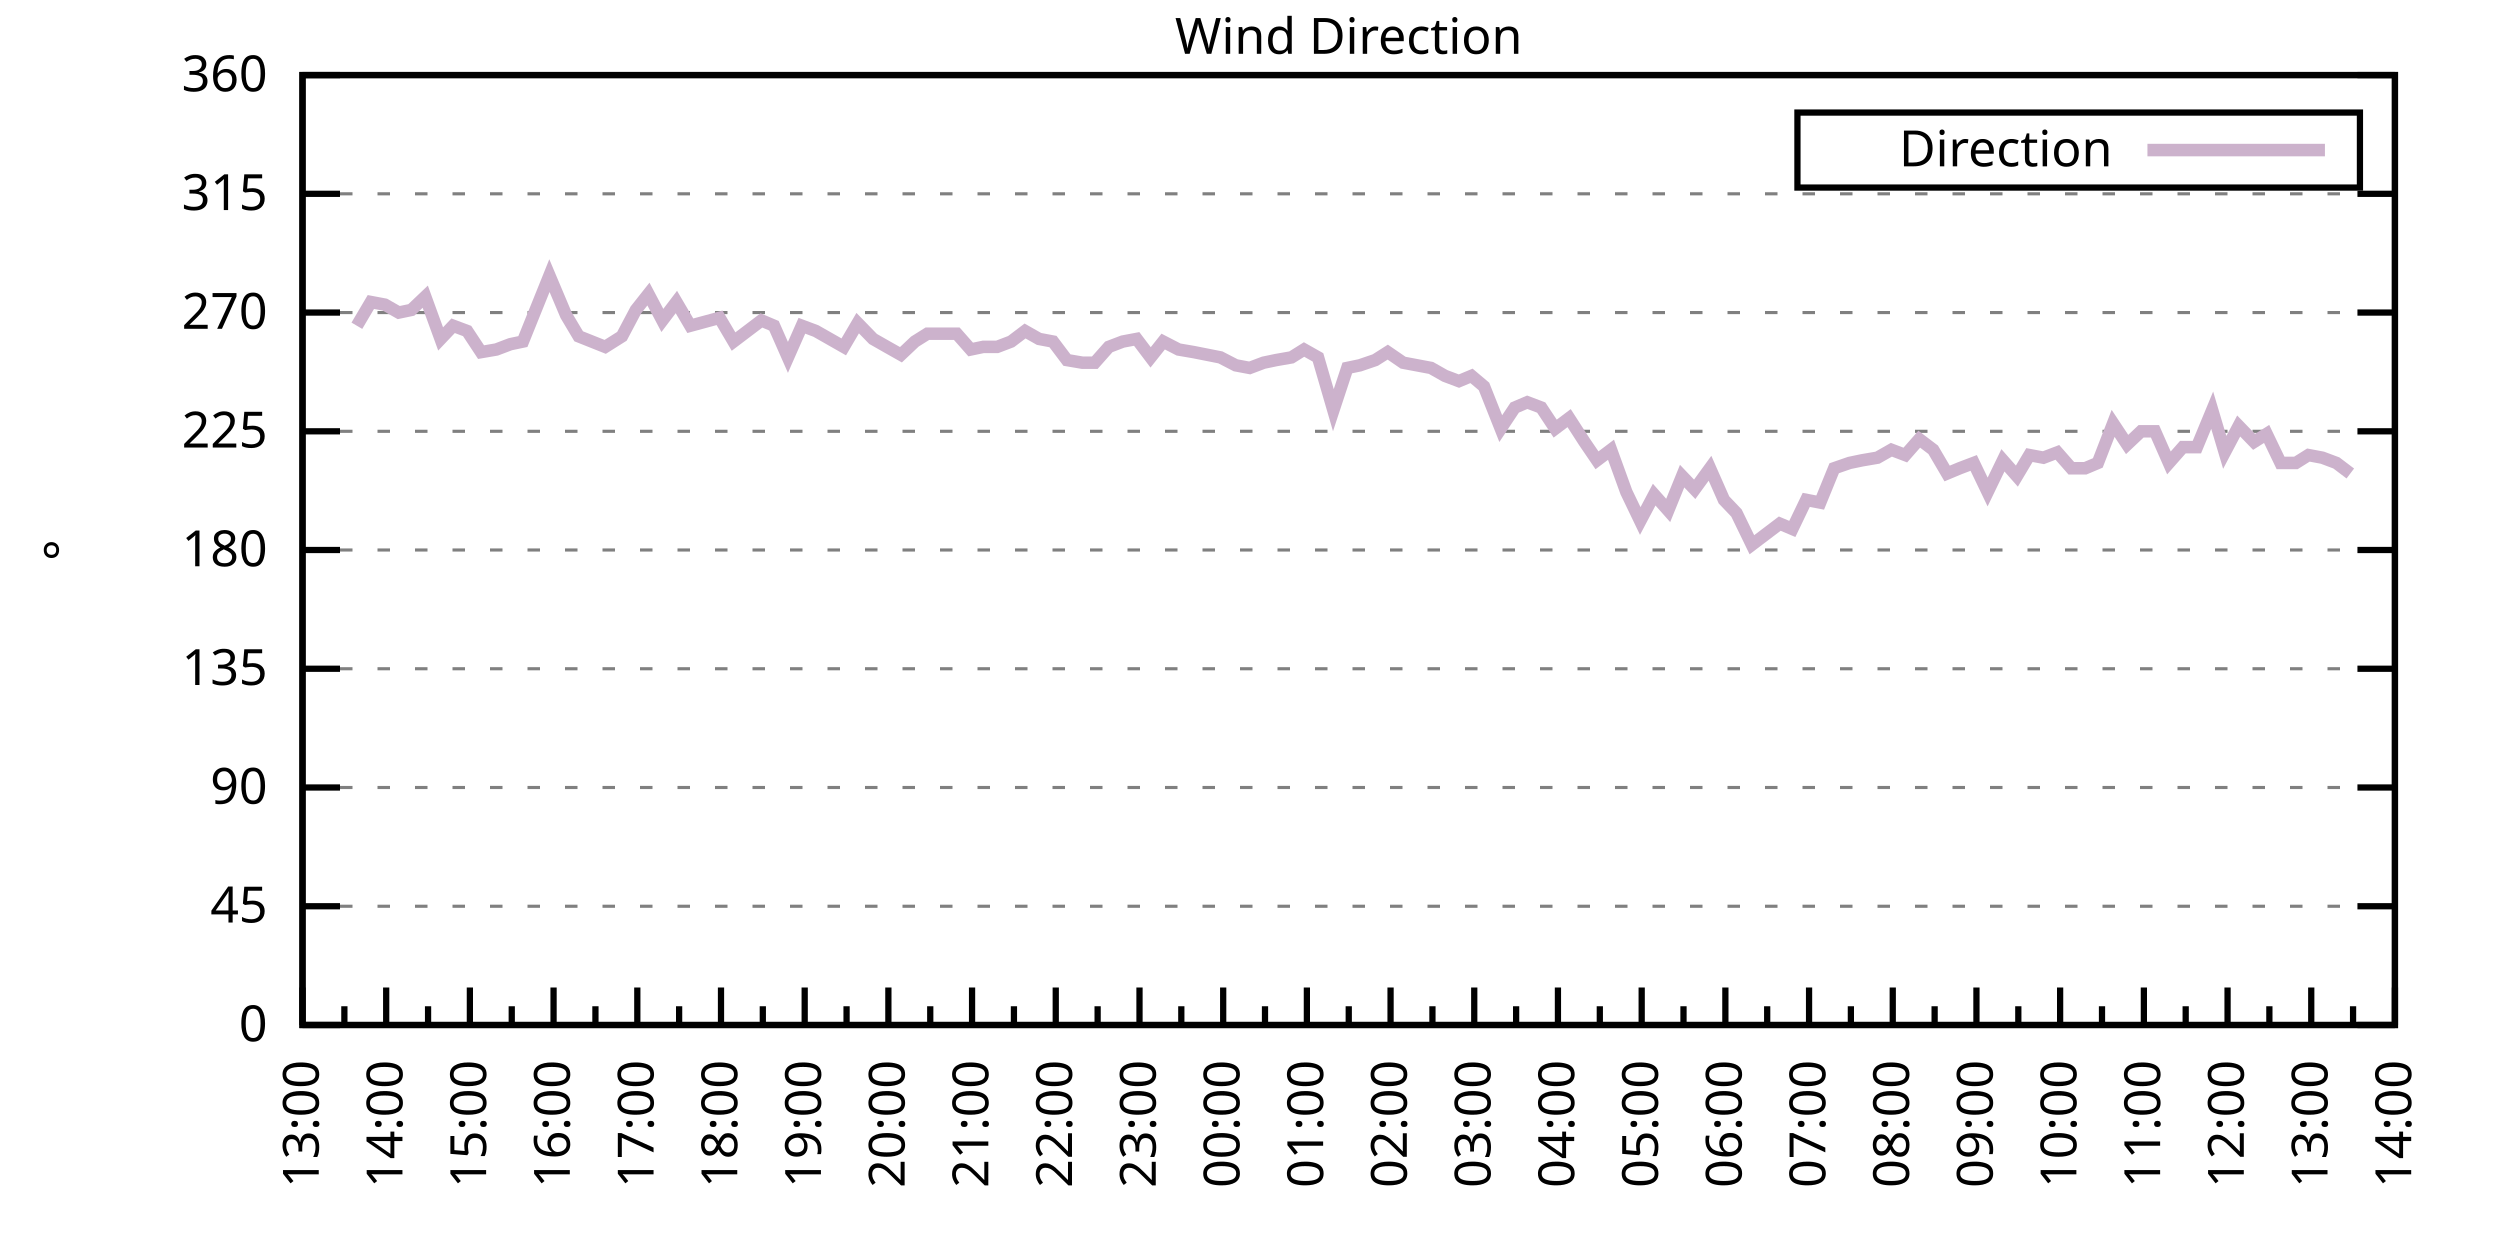
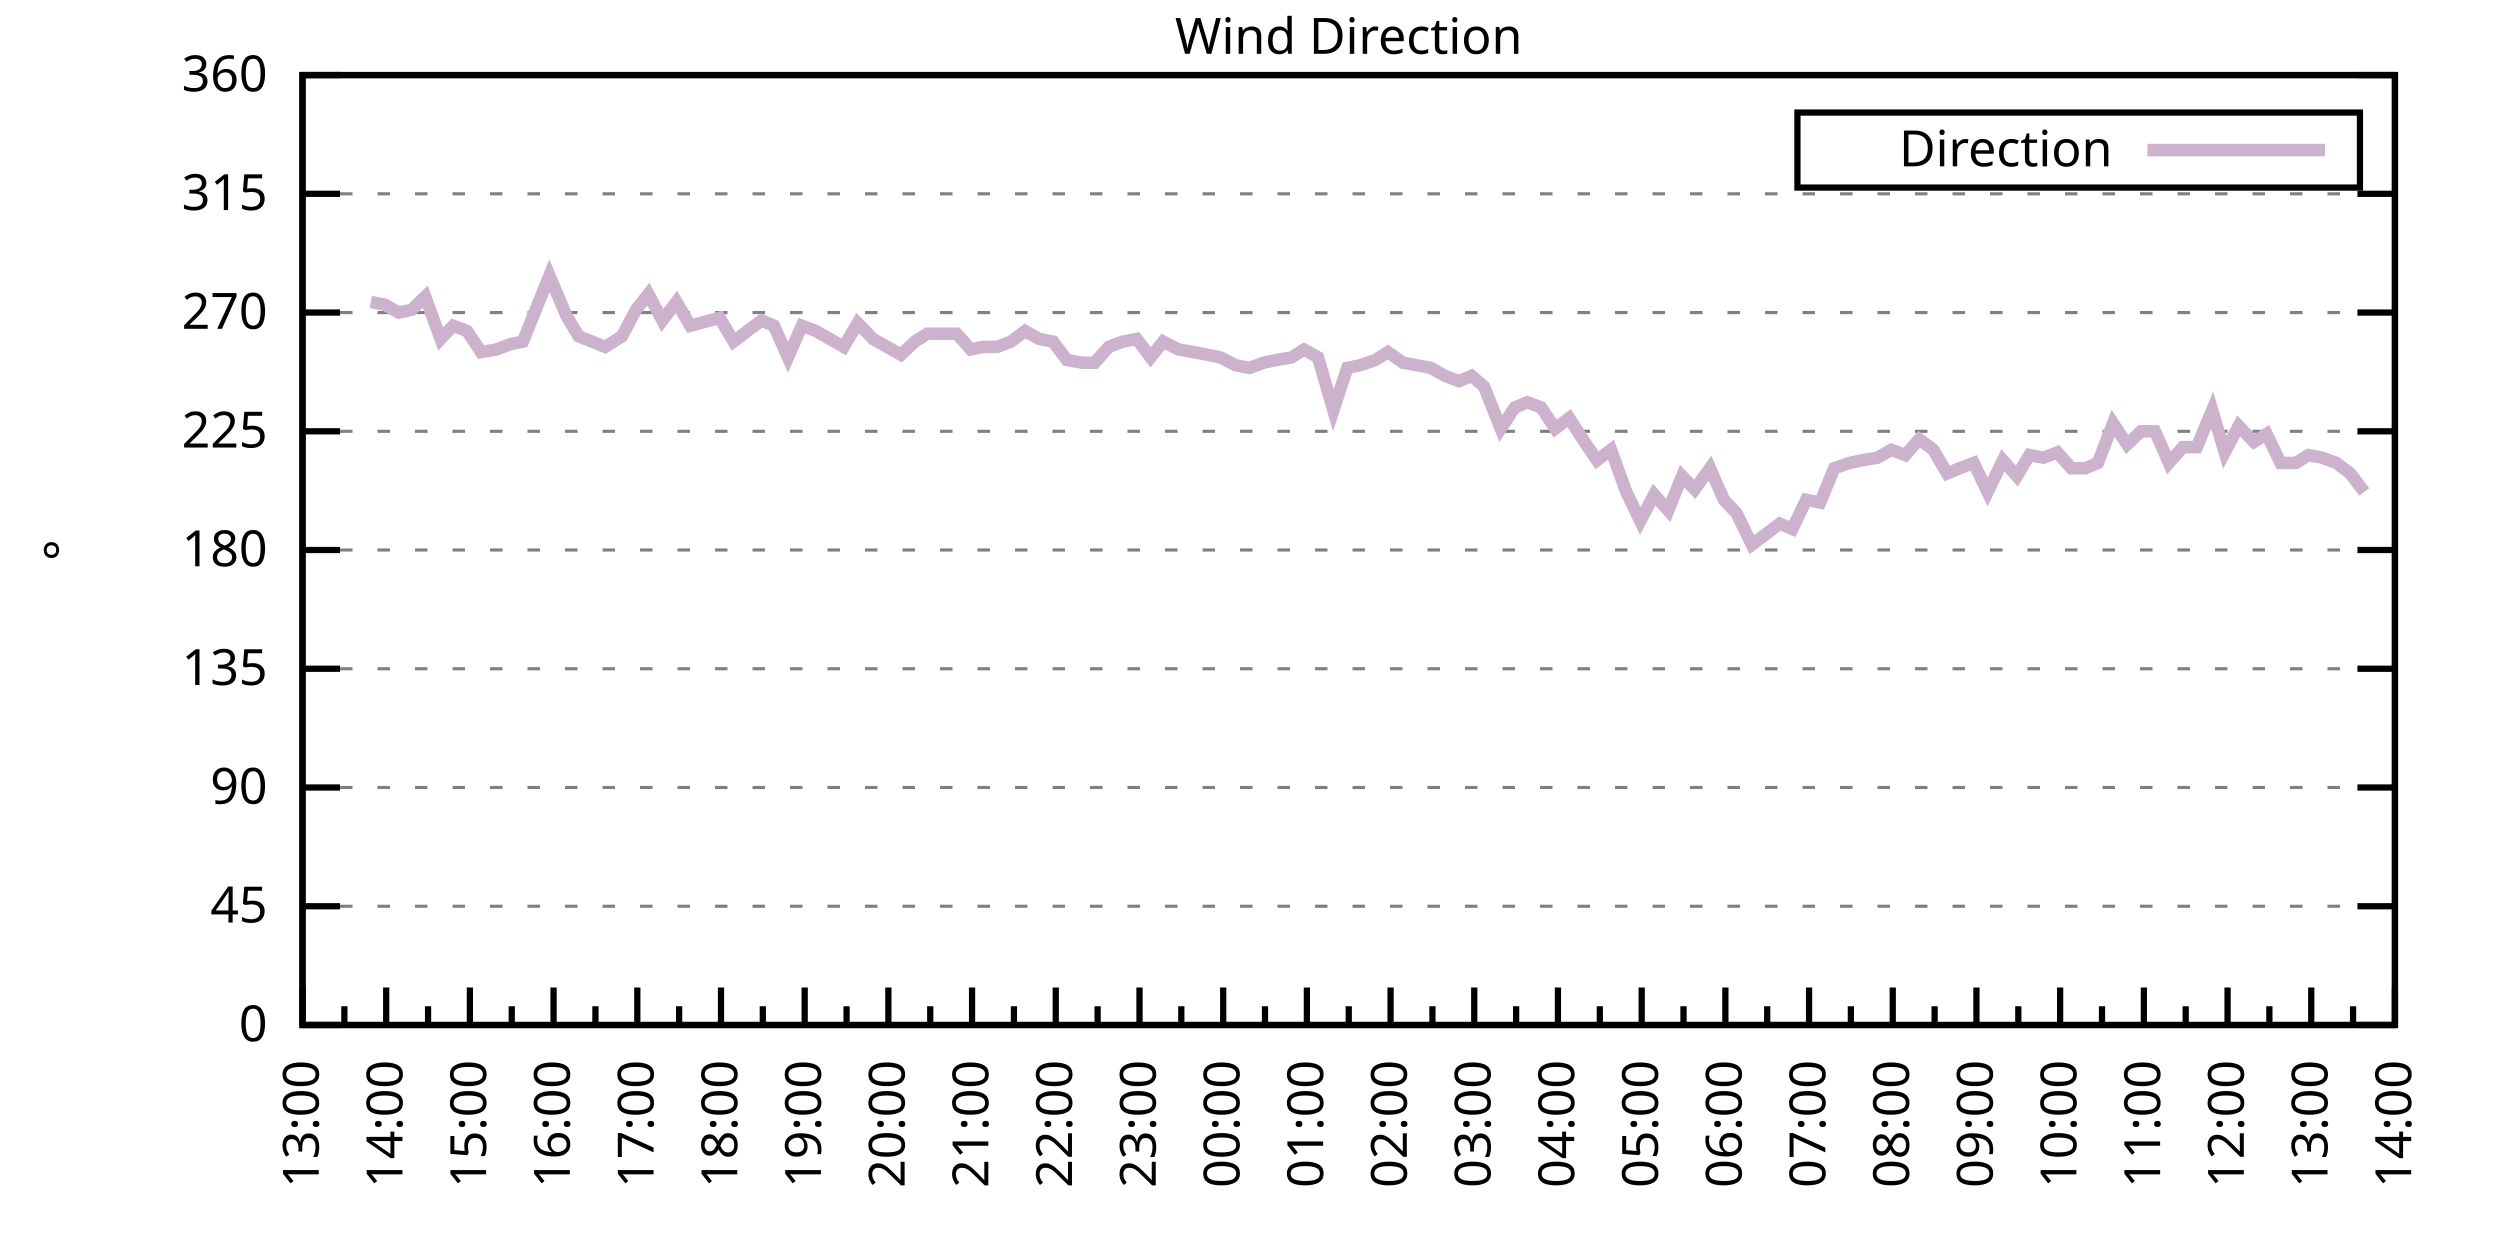
<svg xmlns="http://www.w3.org/2000/svg" xmlns:xlink="http://www.w3.org/1999/xlink" width="400" height="200" viewBox="0 0 400 200">
  <g id="gnuplot_canvas">
    <rect x="0" y="0" width="400" height="200" fill="none" />
    <defs>
      <circle id="gpDot" r="0.5" stroke-width="0.5" stroke="currentColor" />
      <path id="gpPt0" stroke-width="0.333" stroke="currentColor" d="M-1,0 h2 M0,-1 v2" />
      <path id="gpPt1" stroke-width="0.333" stroke="currentColor" d="M-1,-1 L1,1 M1,-1 L-1,1" />
      <path id="gpPt2" stroke-width="0.333" stroke="currentColor" d="M-1,0 L1,0 M0,-1 L0,1 M-1,-1 L1,1 M-1,1 L1,-1" />
      <rect id="gpPt3" stroke-width="0.333" stroke="currentColor" x="-1" y="-1" width="2" height="2" />
      <rect id="gpPt4" stroke-width="0.333" stroke="currentColor" fill="currentColor" x="-1" y="-1" width="2" height="2" />
      <circle id="gpPt5" stroke-width="0.333" stroke="currentColor" cx="0" cy="0" r="1" />
      <use xlink:href="#gpPt5" id="gpPt6" fill="currentColor" stroke="none" />
      <path id="gpPt7" stroke-width="0.333" stroke="currentColor" d="M0,-1.33 L-1.33,0.67 L1.33,0.67 z" />
      <use xlink:href="#gpPt7" id="gpPt8" fill="currentColor" stroke="none" />
      <use xlink:href="#gpPt7" id="gpPt9" stroke="currentColor" transform="rotate(180)" />
      <use xlink:href="#gpPt9" id="gpPt10" fill="currentColor" stroke="none" />
      <use xlink:href="#gpPt3" id="gpPt11" stroke="currentColor" transform="rotate(45)" />
      <use xlink:href="#gpPt11" id="gpPt12" fill="currentColor" stroke="none" />
      <path id="gpPt13" stroke-width="0.333" stroke="currentColor" d="M0,1.330 L1.265,0.411 L0.782,-1.067 L-0.782,-1.076 L-1.265,0.411 z" />
      <use xlink:href="#gpPt13" id="gpPt14" fill="currentColor" stroke="none" />
      <filter id="textbox" filterUnits="objectBoundingBox" x="0" y="0" height="1" width="1">
        <feFlood flood-color="white" flood-opacity="1" result="bgnd" />
        <feComposite in="SourceGraphic" in2="bgnd" operator="atop" />
      </filter>
      <filter id="greybox" filterUnits="objectBoundingBox" x="0" y="0" height="1" width="1">
        <feFlood flood-color="lightgrey" flood-opacity="1" result="grey" />
        <feComposite in="SourceGraphic" in2="grey" operator="atop" />
      </filter>
    </defs>
    <g fill="none" color="white" stroke="currentColor" stroke-width="1.00" stroke-linecap="butt" stroke-linejoin="miter">
</g>
    <g fill="none" color="black" stroke="currentColor" stroke-width="1.00" stroke-linecap="butt" stroke-linejoin="miter">
      <g stroke="none" shape-rendering="crispEdges">
        <polygon fill="rgb(255, 255, 255)" points="48.40,164.00 383.18,164.00 383.18,12.02 48.40,12.02 " />
      </g>
    </g>
    <g fill="none" color="black" stroke="currentColor" stroke-width="1.00" stroke-linecap="butt" stroke-linejoin="miter">
</g>
    <g fill="none" color="black" stroke="black" stroke-width="0.50" stroke-linecap="butt" stroke-linejoin="miter">
</g>
    <g fill="none" color="gray" stroke="currentColor" stroke-width="0.50" stroke-linecap="butt" stroke-linejoin="miter">
      <path stroke="gray" stroke-dasharray="2,4" class="gridline" d="M48.40,164.00 L383.19,164.00  " />
    </g>
    <g fill="none" color="gray" stroke="gray" stroke-width="1.00" stroke-linecap="butt" stroke-linejoin="miter">
</g>
    <g fill="none" color="black" stroke="currentColor" stroke-width="1.00" stroke-linecap="butt" stroke-linejoin="miter">
      <path stroke="black" d="M48.40,164.00 L54.40,164.00 M383.19,164.00 L377.19,164.00  " />
      <g transform="translate(42.80,166.60)" stroke="none" fill="black" font-family="Sans" font-size="8.00" text-anchor="end">
        <text>
          <tspan font-family="Sans"> 0</tspan>
        </text>
      </g>
    </g>
    <g fill="none" color="black" stroke="currentColor" stroke-width="1.00" stroke-linecap="butt" stroke-linejoin="miter">
</g>
    <g fill="none" color="black" stroke="black" stroke-width="0.50" stroke-linecap="butt" stroke-linejoin="miter">
</g>
    <g fill="none" color="gray" stroke="currentColor" stroke-width="0.50" stroke-linecap="butt" stroke-linejoin="miter">
      <path stroke="gray" stroke-dasharray="2,4" class="gridline" d="M48.40,145.00 L383.19,145.00  " />
    </g>
    <g fill="none" color="gray" stroke="gray" stroke-width="1.00" stroke-linecap="butt" stroke-linejoin="miter">
</g>
    <g fill="none" color="black" stroke="currentColor" stroke-width="1.00" stroke-linecap="butt" stroke-linejoin="miter">
      <path stroke="black" d="M48.40,145.00 L54.40,145.00 M383.19,145.00 L377.19,145.00  " />
      <g transform="translate(42.80,147.60)" stroke="none" fill="black" font-family="Sans" font-size="8.00" text-anchor="end">
        <text>
          <tspan font-family="Sans"> 45</tspan>
        </text>
      </g>
    </g>
    <g fill="none" color="black" stroke="currentColor" stroke-width="1.00" stroke-linecap="butt" stroke-linejoin="miter">
</g>
    <g fill="none" color="black" stroke="black" stroke-width="0.50" stroke-linecap="butt" stroke-linejoin="miter">
</g>
    <g fill="none" color="gray" stroke="currentColor" stroke-width="0.50" stroke-linecap="butt" stroke-linejoin="miter">
      <path stroke="gray" stroke-dasharray="2,4" class="gridline" d="M48.40,126.00 L383.19,126.00  " />
    </g>
    <g fill="none" color="gray" stroke="gray" stroke-width="1.00" stroke-linecap="butt" stroke-linejoin="miter">
</g>
    <g fill="none" color="black" stroke="currentColor" stroke-width="1.00" stroke-linecap="butt" stroke-linejoin="miter">
      <path stroke="black" d="M48.40,126.00 L54.40,126.00 M383.19,126.00 L377.19,126.00  " />
      <g transform="translate(42.80,128.60)" stroke="none" fill="black" font-family="Sans" font-size="8.00" text-anchor="end">
        <text>
          <tspan font-family="Sans"> 90</tspan>
        </text>
      </g>
    </g>
    <g fill="none" color="black" stroke="currentColor" stroke-width="1.00" stroke-linecap="butt" stroke-linejoin="miter">
</g>
    <g fill="none" color="black" stroke="black" stroke-width="0.50" stroke-linecap="butt" stroke-linejoin="miter">
</g>
    <g fill="none" color="gray" stroke="currentColor" stroke-width="0.50" stroke-linecap="butt" stroke-linejoin="miter">
      <path stroke="gray" stroke-dasharray="2,4" class="gridline" d="M48.40,107.00 L383.19,107.00  " />
    </g>
    <g fill="none" color="gray" stroke="gray" stroke-width="1.00" stroke-linecap="butt" stroke-linejoin="miter">
</g>
    <g fill="none" color="black" stroke="currentColor" stroke-width="1.00" stroke-linecap="butt" stroke-linejoin="miter">
      <path stroke="black" d="M48.40,107.00 L54.40,107.00 M383.19,107.00 L377.19,107.00  " />
      <g transform="translate(42.80,109.60)" stroke="none" fill="black" font-family="Sans" font-size="8.00" text-anchor="end">
        <text>
          <tspan font-family="Sans"> 135</tspan>
        </text>
      </g>
    </g>
    <g fill="none" color="black" stroke="currentColor" stroke-width="1.00" stroke-linecap="butt" stroke-linejoin="miter">
</g>
    <g fill="none" color="black" stroke="black" stroke-width="0.50" stroke-linecap="butt" stroke-linejoin="miter">
</g>
    <g fill="none" color="gray" stroke="currentColor" stroke-width="0.50" stroke-linecap="butt" stroke-linejoin="miter">
      <path stroke="gray" stroke-dasharray="2,4" class="gridline" d="M48.40,88.00 L383.19,88.00  " />
    </g>
    <g fill="none" color="gray" stroke="gray" stroke-width="1.00" stroke-linecap="butt" stroke-linejoin="miter">
</g>
    <g fill="none" color="black" stroke="currentColor" stroke-width="1.00" stroke-linecap="butt" stroke-linejoin="miter">
      <path stroke="black" d="M48.40,88.00 L54.40,88.00 M383.19,88.00 L377.19,88.00  " />
      <g transform="translate(42.80,90.60)" stroke="none" fill="black" font-family="Sans" font-size="8.00" text-anchor="end">
        <text>
          <tspan font-family="Sans"> 180</tspan>
        </text>
      </g>
    </g>
    <g fill="none" color="black" stroke="currentColor" stroke-width="1.00" stroke-linecap="butt" stroke-linejoin="miter">
</g>
    <g fill="none" color="black" stroke="black" stroke-width="0.50" stroke-linecap="butt" stroke-linejoin="miter">
</g>
    <g fill="none" color="gray" stroke="currentColor" stroke-width="0.50" stroke-linecap="butt" stroke-linejoin="miter">
      <path stroke="gray" stroke-dasharray="2,4" class="gridline" d="M48.40,69.01 L383.19,69.01  " />
    </g>
    <g fill="none" color="gray" stroke="gray" stroke-width="1.00" stroke-linecap="butt" stroke-linejoin="miter">
</g>
    <g fill="none" color="black" stroke="currentColor" stroke-width="1.00" stroke-linecap="butt" stroke-linejoin="miter">
      <path stroke="black" d="M48.40,69.01 L54.40,69.01 M383.19,69.01 L377.19,69.01  " />
      <g transform="translate(42.80,71.61)" stroke="none" fill="black" font-family="Sans" font-size="8.00" text-anchor="end">
        <text>
          <tspan font-family="Sans"> 225</tspan>
        </text>
      </g>
    </g>
    <g fill="none" color="black" stroke="currentColor" stroke-width="1.00" stroke-linecap="butt" stroke-linejoin="miter">
</g>
    <g fill="none" color="black" stroke="black" stroke-width="0.50" stroke-linecap="butt" stroke-linejoin="miter">
</g>
    <g fill="none" color="gray" stroke="currentColor" stroke-width="0.50" stroke-linecap="butt" stroke-linejoin="miter">
      <path stroke="gray" stroke-dasharray="2,4" class="gridline" d="M48.40,50.01 L383.19,50.01  " />
    </g>
    <g fill="none" color="gray" stroke="gray" stroke-width="1.00" stroke-linecap="butt" stroke-linejoin="miter">
</g>
    <g fill="none" color="black" stroke="currentColor" stroke-width="1.00" stroke-linecap="butt" stroke-linejoin="miter">
      <path stroke="black" d="M48.40,50.01 L54.40,50.01 M383.19,50.01 L377.19,50.01  " />
      <g transform="translate(42.80,52.61)" stroke="none" fill="black" font-family="Sans" font-size="8.00" text-anchor="end">
        <text>
          <tspan font-family="Sans"> 270</tspan>
        </text>
      </g>
    </g>
    <g fill="none" color="black" stroke="currentColor" stroke-width="1.00" stroke-linecap="butt" stroke-linejoin="miter">
</g>
    <g fill="none" color="black" stroke="black" stroke-width="0.50" stroke-linecap="butt" stroke-linejoin="miter">
</g>
    <g fill="none" color="gray" stroke="currentColor" stroke-width="0.50" stroke-linecap="butt" stroke-linejoin="miter">
      <path stroke="gray" stroke-dasharray="2,4" class="gridline" d="M48.40,31.01 L383.19,31.01  " />
    </g>
    <g fill="none" color="gray" stroke="gray" stroke-width="1.00" stroke-linecap="butt" stroke-linejoin="miter">
</g>
    <g fill="none" color="black" stroke="currentColor" stroke-width="1.00" stroke-linecap="butt" stroke-linejoin="miter">
      <path stroke="black" d="M48.40,31.01 L54.40,31.01 M383.19,31.01 L377.19,31.01  " />
      <g transform="translate(42.80,33.61)" stroke="none" fill="black" font-family="Sans" font-size="8.00" text-anchor="end">
        <text>
          <tspan font-family="Sans"> 315</tspan>
        </text>
      </g>
    </g>
    <g fill="none" color="black" stroke="currentColor" stroke-width="1.00" stroke-linecap="butt" stroke-linejoin="miter">
</g>
    <g fill="none" color="black" stroke="black" stroke-width="0.50" stroke-linecap="butt" stroke-linejoin="miter">
</g>
    <g fill="none" color="gray" stroke="currentColor" stroke-width="0.50" stroke-linecap="butt" stroke-linejoin="miter">
      <path stroke="gray" stroke-dasharray="2,4" class="gridline" d="M48.40,12.01 L383.19,12.01  " />
    </g>
    <g fill="none" color="gray" stroke="gray" stroke-width="1.00" stroke-linecap="butt" stroke-linejoin="miter">
</g>
    <g fill="none" color="black" stroke="currentColor" stroke-width="1.00" stroke-linecap="butt" stroke-linejoin="miter">
      <path stroke="black" d="M48.40,12.01 L54.40,12.01 M383.19,12.01 L377.19,12.01  " />
      <g transform="translate(42.80,14.61)" stroke="none" fill="black" font-family="Sans" font-size="8.00" text-anchor="end">
        <text>
          <tspan font-family="Sans"> 360</tspan>
        </text>
      </g>
    </g>
    <g fill="none" color="black" stroke="currentColor" stroke-width="1.00" stroke-linecap="butt" stroke-linejoin="miter">
      <path stroke="black" d="M48.40,164.00 L48.40,158.00  " />
      <g transform="translate(51.00,169.60) rotate(270)" stroke="none" fill="black" font-family="Sans" font-size="8.00" text-anchor="end">
        <text>
          <tspan font-family="Sans">13:00</tspan>
        </text>
      </g>
    </g>
    <g fill="none" color="black" stroke="currentColor" stroke-width="1.00" stroke-linecap="butt" stroke-linejoin="miter">
      <path stroke="black" d="M55.10,164.00 L55.10,161.00 M61.79,164.00 L61.79,158.00  " />
      <g transform="translate(64.39,169.60) rotate(270)" stroke="none" fill="black" font-family="Sans" font-size="8.00" text-anchor="end">
        <text>
          <tspan font-family="Sans">14:00</tspan>
        </text>
      </g>
    </g>
    <g fill="none" color="black" stroke="currentColor" stroke-width="1.00" stroke-linecap="butt" stroke-linejoin="miter">
      <path stroke="black" d="M68.49,164.00 L68.49,161.00 M75.18,164.00 L75.18,158.00  " />
      <g transform="translate(77.78,169.60) rotate(270)" stroke="none" fill="black" font-family="Sans" font-size="8.00" text-anchor="end">
        <text>
          <tspan font-family="Sans">15:00</tspan>
        </text>
      </g>
    </g>
    <g fill="none" color="black" stroke="currentColor" stroke-width="1.00" stroke-linecap="butt" stroke-linejoin="miter">
      <path stroke="black" d="M81.88,164.00 L81.88,161.00 M88.57,164.00 L88.57,158.00  " />
      <g transform="translate(91.17,169.60) rotate(270)" stroke="none" fill="black" font-family="Sans" font-size="8.00" text-anchor="end">
        <text>
          <tspan font-family="Sans">16:00</tspan>
        </text>
      </g>
    </g>
    <g fill="none" color="black" stroke="currentColor" stroke-width="1.00" stroke-linecap="butt" stroke-linejoin="miter">
      <path stroke="black" d="M95.27,164.00 L95.27,161.00 M101.97,164.00 L101.97,158.00  " />
      <g transform="translate(104.57,169.60) rotate(270)" stroke="none" fill="black" font-family="Sans" font-size="8.00" text-anchor="end">
        <text>
          <tspan font-family="Sans">17:00</tspan>
        </text>
      </g>
    </g>
    <g fill="none" color="black" stroke="currentColor" stroke-width="1.00" stroke-linecap="butt" stroke-linejoin="miter">
      <path stroke="black" d="M108.66,164.00 L108.66,161.00 M115.36,164.00 L115.36,158.00  " />
      <g transform="translate(117.96,169.60) rotate(270)" stroke="none" fill="black" font-family="Sans" font-size="8.00" text-anchor="end">
        <text>
          <tspan font-family="Sans">18:00</tspan>
        </text>
      </g>
    </g>
    <g fill="none" color="black" stroke="currentColor" stroke-width="1.00" stroke-linecap="butt" stroke-linejoin="miter">
      <path stroke="black" d="M122.05,164.00 L122.05,161.00 M128.75,164.00 L128.75,158.00  " />
      <g transform="translate(131.35,169.60) rotate(270)" stroke="none" fill="black" font-family="Sans" font-size="8.00" text-anchor="end">
        <text>
          <tspan font-family="Sans">19:00</tspan>
        </text>
      </g>
    </g>
    <g fill="none" color="black" stroke="currentColor" stroke-width="1.00" stroke-linecap="butt" stroke-linejoin="miter">
      <path stroke="black" d="M135.45,164.00 L135.45,161.00 M142.14,164.00 L142.14,158.00  " />
      <g transform="translate(144.74,169.60) rotate(270)" stroke="none" fill="black" font-family="Sans" font-size="8.00" text-anchor="end">
        <text>
          <tspan font-family="Sans">20:00</tspan>
        </text>
      </g>
    </g>
    <g fill="none" color="black" stroke="currentColor" stroke-width="1.00" stroke-linecap="butt" stroke-linejoin="miter">
      <path stroke="black" d="M148.84,164.00 L148.84,161.00 M155.53,164.00 L155.53,158.00  " />
      <g transform="translate(158.13,169.60) rotate(270)" stroke="none" fill="black" font-family="Sans" font-size="8.00" text-anchor="end">
        <text>
          <tspan font-family="Sans">21:00</tspan>
        </text>
      </g>
    </g>
    <g fill="none" color="black" stroke="currentColor" stroke-width="1.00" stroke-linecap="butt" stroke-linejoin="miter">
      <path stroke="black" d="M162.23,164.00 L162.23,161.00 M168.92,164.00 L168.92,158.00  " />
      <g transform="translate(171.52,169.60) rotate(270)" stroke="none" fill="black" font-family="Sans" font-size="8.00" text-anchor="end">
        <text>
          <tspan font-family="Sans">22:00</tspan>
        </text>
      </g>
    </g>
    <g fill="none" color="black" stroke="currentColor" stroke-width="1.00" stroke-linecap="butt" stroke-linejoin="miter">
      <path stroke="black" d="M175.62,164.00 L175.62,161.00 M182.32,164.00 L182.32,158.00  " />
      <g transform="translate(184.92,169.60) rotate(270)" stroke="none" fill="black" font-family="Sans" font-size="8.00" text-anchor="end">
        <text>
          <tspan font-family="Sans">23:00</tspan>
        </text>
      </g>
    </g>
    <g fill="none" color="black" stroke="currentColor" stroke-width="1.00" stroke-linecap="butt" stroke-linejoin="miter">
      <path stroke="black" d="M189.01,164.00 L189.01,161.00 M195.71,164.00 L195.71,158.00  " />
      <g transform="translate(198.31,169.60) rotate(270)" stroke="none" fill="black" font-family="Sans" font-size="8.00" text-anchor="end">
        <text>
          <tspan font-family="Sans">00:00</tspan>
        </text>
      </g>
    </g>
    <g fill="none" color="black" stroke="currentColor" stroke-width="1.00" stroke-linecap="butt" stroke-linejoin="miter">
      <path stroke="black" d="M202.40,164.00 L202.40,161.00 M209.10,164.00 L209.10,158.00  " />
      <g transform="translate(211.70,169.60) rotate(270)" stroke="none" fill="black" font-family="Sans" font-size="8.00" text-anchor="end">
        <text>
          <tspan font-family="Sans">01:00</tspan>
        </text>
      </g>
    </g>
    <g fill="none" color="black" stroke="currentColor" stroke-width="1.00" stroke-linecap="butt" stroke-linejoin="miter">
      <path stroke="black" d="M215.80,164.00 L215.80,161.00 M222.49,164.00 L222.49,158.00  " />
      <g transform="translate(225.09,169.60) rotate(270)" stroke="none" fill="black" font-family="Sans" font-size="8.00" text-anchor="end">
        <text>
          <tspan font-family="Sans">02:00</tspan>
        </text>
      </g>
    </g>
    <g fill="none" color="black" stroke="currentColor" stroke-width="1.00" stroke-linecap="butt" stroke-linejoin="miter">
      <path stroke="black" d="M229.19,164.00 L229.19,161.00 M235.88,164.00 L235.88,158.00  " />
      <g transform="translate(238.48,169.60) rotate(270)" stroke="none" fill="black" font-family="Sans" font-size="8.00" text-anchor="end">
        <text>
          <tspan font-family="Sans">03:00</tspan>
        </text>
      </g>
    </g>
    <g fill="none" color="black" stroke="currentColor" stroke-width="1.00" stroke-linecap="butt" stroke-linejoin="miter">
      <path stroke="black" d="M242.58,164.00 L242.58,161.00 M249.27,164.00 L249.27,158.00  " />
      <g transform="translate(251.87,169.60) rotate(270)" stroke="none" fill="black" font-family="Sans" font-size="8.00" text-anchor="end">
        <text>
          <tspan font-family="Sans">04:00</tspan>
        </text>
      </g>
    </g>
    <g fill="none" color="black" stroke="currentColor" stroke-width="1.00" stroke-linecap="butt" stroke-linejoin="miter">
      <path stroke="black" d="M255.97,164.00 L255.97,161.00 M262.67,164.00 L262.67,158.00  " />
      <g transform="translate(265.27,169.60) rotate(270)" stroke="none" fill="black" font-family="Sans" font-size="8.00" text-anchor="end">
        <text>
          <tspan font-family="Sans">05:00</tspan>
        </text>
      </g>
    </g>
    <g fill="none" color="black" stroke="currentColor" stroke-width="1.00" stroke-linecap="butt" stroke-linejoin="miter">
      <path stroke="black" d="M269.36,164.00 L269.36,161.00 M276.06,164.00 L276.06,158.00  " />
      <g transform="translate(278.66,169.60) rotate(270)" stroke="none" fill="black" font-family="Sans" font-size="8.00" text-anchor="end">
        <text>
          <tspan font-family="Sans">06:00</tspan>
        </text>
      </g>
    </g>
    <g fill="none" color="black" stroke="currentColor" stroke-width="1.00" stroke-linecap="butt" stroke-linejoin="miter">
      <path stroke="black" d="M282.75,164.00 L282.75,161.00 M289.45,164.00 L289.45,158.00  " />
      <g transform="translate(292.05,169.60) rotate(270)" stroke="none" fill="black" font-family="Sans" font-size="8.00" text-anchor="end">
        <text>
          <tspan font-family="Sans">07:00</tspan>
        </text>
      </g>
    </g>
    <g fill="none" color="black" stroke="currentColor" stroke-width="1.00" stroke-linecap="butt" stroke-linejoin="miter">
      <path stroke="black" d="M296.14,164.00 L296.14,161.00 M302.84,164.00 L302.84,158.00  " />
      <g transform="translate(305.44,169.60) rotate(270)" stroke="none" fill="black" font-family="Sans" font-size="8.00" text-anchor="end">
        <text>
          <tspan font-family="Sans">08:00</tspan>
        </text>
      </g>
    </g>
    <g fill="none" color="black" stroke="currentColor" stroke-width="1.00" stroke-linecap="butt" stroke-linejoin="miter">
      <path stroke="black" d="M309.54,164.00 L309.54,161.00 M316.23,164.00 L316.23,158.00  " />
      <g transform="translate(318.83,169.60) rotate(270)" stroke="none" fill="black" font-family="Sans" font-size="8.00" text-anchor="end">
        <text>
          <tspan font-family="Sans">09:00</tspan>
        </text>
      </g>
    </g>
    <g fill="none" color="black" stroke="currentColor" stroke-width="1.00" stroke-linecap="butt" stroke-linejoin="miter">
      <path stroke="black" d="M322.93,164.00 L322.93,161.00 M329.62,164.00 L329.62,158.00  " />
      <g transform="translate(332.22,169.60) rotate(270)" stroke="none" fill="black" font-family="Sans" font-size="8.00" text-anchor="end">
        <text>
          <tspan font-family="Sans">10:00</tspan>
        </text>
      </g>
    </g>
    <g fill="none" color="black" stroke="currentColor" stroke-width="1.00" stroke-linecap="butt" stroke-linejoin="miter">
      <path stroke="black" d="M336.32,164.00 L336.32,161.00 M343.02,164.00 L343.02,158.00  " />
      <g transform="translate(345.62,169.60) rotate(270)" stroke="none" fill="black" font-family="Sans" font-size="8.00" text-anchor="end">
        <text>
          <tspan font-family="Sans">11:00</tspan>
        </text>
      </g>
    </g>
    <g fill="none" color="black" stroke="currentColor" stroke-width="1.00" stroke-linecap="butt" stroke-linejoin="miter">
      <path stroke="black" d="M349.71,164.00 L349.71,161.00 M356.41,164.00 L356.41,158.00  " />
      <g transform="translate(359.01,169.60) rotate(270)" stroke="none" fill="black" font-family="Sans" font-size="8.00" text-anchor="end">
        <text>
          <tspan font-family="Sans">12:00</tspan>
        </text>
      </g>
    </g>
    <g fill="none" color="black" stroke="currentColor" stroke-width="1.00" stroke-linecap="butt" stroke-linejoin="miter">
      <path stroke="black" d="M363.10,164.00 L363.10,161.00 M369.80,164.00 L369.80,158.00  " />
      <g transform="translate(372.40,169.60) rotate(270)" stroke="none" fill="black" font-family="Sans" font-size="8.00" text-anchor="end">
        <text>
          <tspan font-family="Sans">13:00</tspan>
        </text>
      </g>
    </g>
    <g fill="none" color="black" stroke="currentColor" stroke-width="1.00" stroke-linecap="butt" stroke-linejoin="miter">
      <path stroke="black" d="M376.49,164.00 L376.49,161.00 M383.19,164.00 L383.19,158.00  " />
      <g transform="translate(385.79,169.60) rotate(270)" stroke="none" fill="black" font-family="Sans" font-size="8.00" text-anchor="end">
        <text>
          <tspan font-family="Sans">14:00</tspan>
        </text>
      </g>
    </g>
    <g fill="none" color="black" stroke="currentColor" stroke-width="1.00" stroke-linecap="butt" stroke-linejoin="miter">
</g>
    <g fill="none" color="black" stroke="currentColor" stroke-width="1.00" stroke-linecap="butt" stroke-linejoin="miter">
      <path stroke="black" d="M48.40,12.01 L48.40,164.00 L383.19,164.00 L383.19,12.01 L48.40,12.01 Z  " />
    </g>
    <g fill="none" color="black" stroke="currentColor" stroke-width="1.00" stroke-linecap="butt" stroke-linejoin="miter">
      <g transform="translate(12.80,88.01) rotate(270)" stroke="none" fill="black" font-family="Sans" font-size="8.00" text-anchor="middle">
        <text>
          <tspan font-family="Sans">°</tspan>
        </text>
      </g>
    </g>
    <g fill="none" color="black" stroke="currentColor" stroke-width="1.00" stroke-linecap="butt" stroke-linejoin="miter">
</g>
    <g fill="none" color="black" stroke="currentColor" stroke-width="1.00" stroke-linecap="butt" stroke-linejoin="miter">
      <path stroke="black" d="M287.59,30.01 L287.59,18.01 L377.59,18.01 L377.59,30.01 L287.59,30.01 Z  " />
    </g>
    <g id="Wind_direction_plot_1">
      <g fill="none" color="white" stroke="black" stroke-width="2.00" stroke-linecap="butt" stroke-linejoin="miter">
</g>
      <g fill="none" color="black" stroke="currentColor" stroke-width="2.00" stroke-linecap="butt" stroke-linejoin="miter">
        <g transform="translate(337.99,26.61)" stroke="none" fill="black" font-family="Sans" font-size="8.00" text-anchor="end">
          <text>
            <tspan font-family="Sans">Direction</tspan>
          </text>
        </g>
      </g>
      <g fill="none" color="black" stroke="currentColor" stroke-width="2.00" stroke-linecap="butt" stroke-linejoin="miter">
-         <path stroke="rgb(204, 178, 204)" d="M343.59,24.01 L371.99,24.01 M57.10,52.12 L59.34,48.32 L61.57,48.74 L63.80,50.01 L65.81,49.59 L68.04,47.47   L70.50,54.23 L72.50,52.12 L74.74,52.96 L76.97,56.34 L79.42,55.92 L81.66,55.07 L83.66,54.65 L87.91,44.10   L90.58,50.43 L92.59,53.81 L96.83,55.50 L99.51,53.81 L101.74,49.59 L103.75,47.05 L105.98,51.27 L108.22,48.32   L110.45,52.12 L115.13,50.85 L117.37,54.65 L119.60,52.96 L121.83,51.27 L123.84,52.12 L126.07,57.18 L128.30,52.12   L130.54,52.96 L132.77,54.23 L135.00,55.50 L137.23,51.70 L139.69,54.23 L141.92,55.50 L144.15,56.76 L146.38,54.65   L148.39,53.39 L150.62,53.39 L153.08,53.39 L155.31,55.92 L157.32,55.50 L159.55,55.50 L161.78,54.65 L164.01,52.96   L166.25,54.23 L168.48,54.65 L170.71,57.61 L173.17,58.03 L175.17,58.03 L177.41,55.50 L179.64,54.65 L181.87,54.23   L184.10,57.18 L186.11,54.65 L188.57,55.92 L191.02,56.34 L195.26,57.18 L197.72,58.45 L199.95,58.87 L202.18,58.03   L204.19,57.61 L206.64,57.18 L208.65,55.92 L210.88,57.18 L213.34,65.63 L215.57,58.87 L217.58,58.45 L220.04,57.61   L222.04,56.34 L224.50,58.03 L226.73,58.45 L228.96,58.87 L231.20,60.14 L233.43,60.98 L235.44,60.14 L237.44,61.83   L240.12,68.58 L242.36,65.21 L244.36,64.36 L246.60,65.21 L248.83,68.58 L251.06,66.90 L253.51,70.70 L255.52,73.65   L257.76,71.96 L260.21,78.72 L262.44,83.36 L264.67,79.14 L266.91,81.67 L269.14,76.18 L271.15,78.29 L273.60,74.92   L275.83,79.98 L277.84,82.09 L280.30,87.16 L282.53,85.47 L284.76,83.78 L286.77,84.63 L289.00,79.98 L291.23,80.41   L293.47,74.92 L295.92,74.07 L297.93,73.65 L300.39,73.23 L302.62,71.96 L304.85,72.81 L307.08,70.27 L309.31,71.96   L311.54,75.76 L313.55,74.92 L315.79,74.07 L318.02,78.72 L320.47,73.65 L322.70,76.18 L324.71,72.81 L326.95,73.23   L329.18,72.38 L331.41,74.92 L333.64,74.92 L335.65,74.07 L338.10,67.74 L340.34,71.12 L342.57,69.01 L344.80,69.01   L347.03,74.07 L349.26,71.54 L351.50,71.54 L353.95,65.63 L355.96,72.38 L358.19,68.16 L360.65,70.70 L362.66,69.43   L364.89,74.07 L367.34,74.07 L369.35,72.81 L371.58,73.23 L373.82,74.07 L376.05,75.76  " />
+         <path stroke="rgb(204, 178, 204)" d="M343.59,24.01 L371.99,24.01 M59.34,48.32 L61.57,48.74 L63.80,50.01 L65.81,49.59 L68.04,47.47 L70.50,54.23   L72.50,52.12 L74.74,52.96 L76.97,56.34 L79.42,55.92 L81.66,55.07 L83.66,54.65 L87.91,44.10 L90.58,50.43   L92.59,53.81 L96.83,55.50 L99.51,53.81 L101.74,49.59 L103.75,47.05 L105.98,51.27 L108.22,48.32 L110.45,52.12   L115.13,50.85 L117.37,54.65 L119.60,52.96 L121.83,51.27 L123.84,52.12 L126.07,57.18 L128.30,52.12 L130.54,52.96   L132.77,54.23 L135.00,55.50 L137.23,51.70 L139.69,54.23 L141.92,55.50 L144.15,56.76 L146.38,54.65 L148.39,53.39   L150.62,53.39 L153.08,53.39 L155.31,55.92 L157.32,55.50 L159.55,55.50 L161.78,54.65 L164.01,52.96 L166.25,54.23   L168.48,54.65 L170.71,57.61 L173.17,58.03 L175.17,58.03 L177.41,55.50 L179.64,54.65 L181.87,54.23 L184.10,57.18   L186.11,54.65 L188.57,55.92 L191.02,56.34 L195.26,57.18 L197.72,58.45 L199.95,58.87 L202.18,58.03 L204.19,57.61   L206.64,57.18 L208.65,55.92 L210.88,57.18 L213.34,65.63 L215.57,58.87 L217.58,58.45 L220.04,57.61 L222.04,56.34   L224.50,58.03 L226.73,58.45 L228.96,58.87 L231.20,60.14 L233.43,60.98 L235.44,60.14 L237.44,61.83 L240.12,68.58   L242.36,65.21 L244.36,64.36 L246.60,65.21 L248.83,68.58 L251.06,66.90 L253.51,70.70 L255.52,73.65 L257.76,71.96   L260.21,78.72 L262.44,83.36 L264.67,79.14 L266.91,81.67 L269.14,76.18 L271.15,78.29 L273.60,74.92 L275.83,79.98   L277.84,82.09 L280.30,87.16 L282.53,85.47 L284.76,83.78 L286.77,84.63 L289.00,79.98 L291.23,80.41 L293.47,74.92   L295.92,74.07 L297.93,73.65 L300.39,73.23 L302.62,71.96 L304.85,72.81 L307.08,70.27 L309.31,71.96 L311.54,75.76   L313.55,74.92 L315.79,74.07 L318.02,78.72 L320.47,73.65 L322.70,76.18 L324.71,72.81 L326.95,73.23 L329.18,72.38   L331.41,74.92 L333.64,74.92 L335.65,74.07 L338.10,67.74 L340.34,71.12 L342.57,69.01 L344.80,69.01 L347.03,74.07   L349.26,71.54 L351.50,71.54 L353.95,65.63 L355.96,72.38 L358.19,68.16 L360.65,70.70 L362.66,69.43 L364.89,74.07   L367.34,74.07 L369.35,72.81 L371.58,73.23 L373.82,74.07 L376.05,75.76 L378.28,78.72  " />
      </g>
    </g>
    <g fill="none" color="black" stroke="currentColor" stroke-width="2.00" stroke-linecap="butt" stroke-linejoin="miter">
</g>
    <g fill="none" color="black" stroke="black" stroke-width="1.00" stroke-linecap="butt" stroke-linejoin="miter">
</g>
    <g fill="none" color="black" stroke="currentColor" stroke-width="1.00" stroke-linecap="butt" stroke-linejoin="miter">
      <path stroke="black" d="M48.40,12.01 L48.40,164.00 L383.19,164.00 L383.19,12.01 L48.40,12.01 Z  " />
    </g>
    <g fill="none" color="black" stroke="currentColor" stroke-width="1.00" stroke-linecap="butt" stroke-linejoin="miter">
      <g transform="translate(215.79,8.61)" stroke="none" fill="black" font-family="Sans" font-size="8.00" text-anchor="middle">
        <text>
          <tspan font-family="Sans">Wind Direction</tspan>
        </text>
      </g>
    </g>
    <g fill="none" color="black" stroke="currentColor" stroke-width="1.00" stroke-linecap="butt" stroke-linejoin="miter">
</g>
  </g>
</svg>
